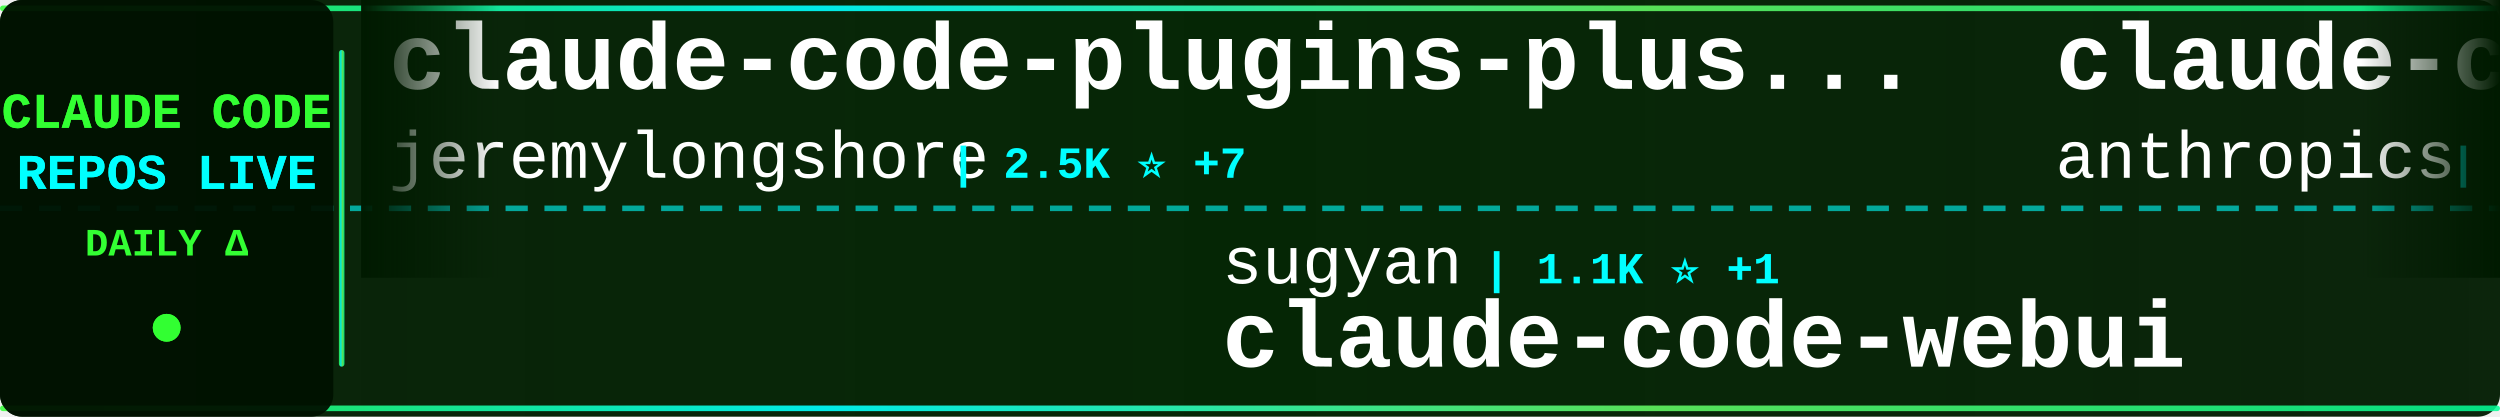
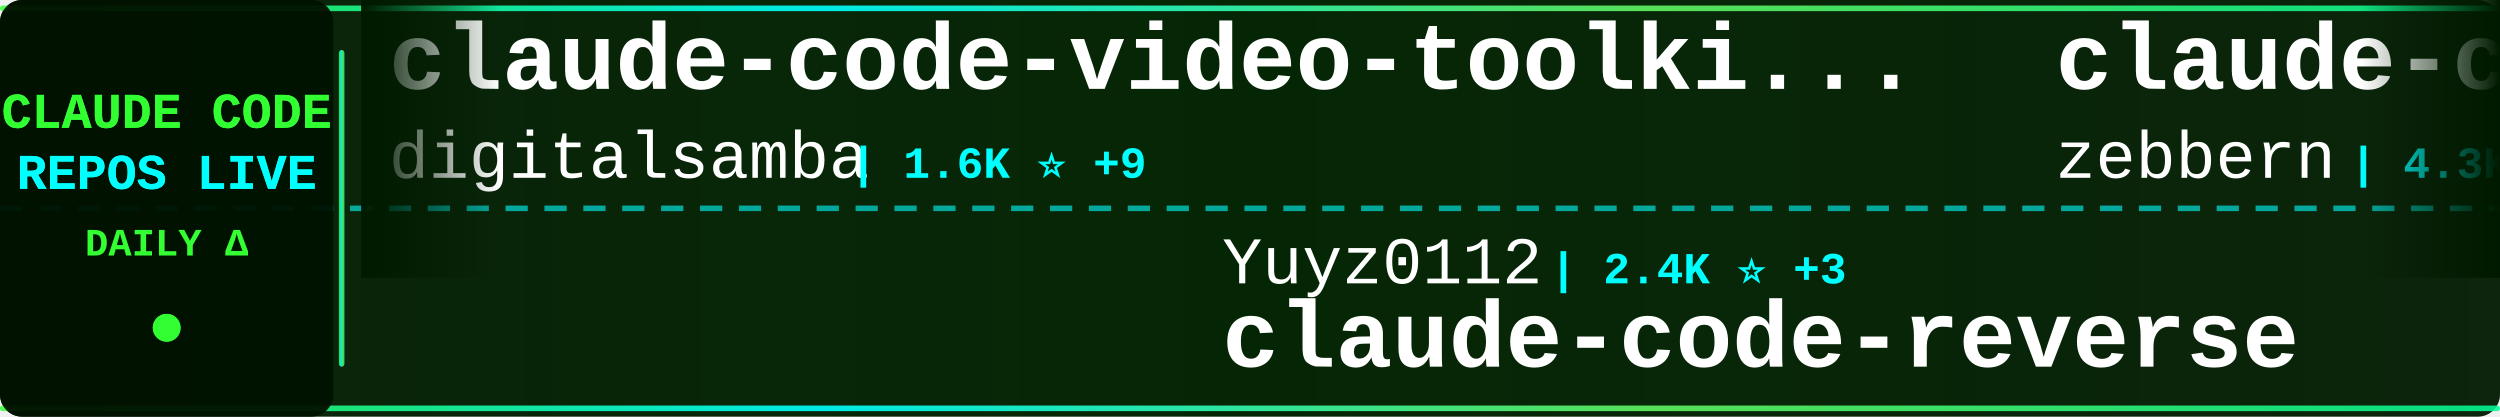
<svg xmlns="http://www.w3.org/2000/svg" width="900" height="150">
  <defs>
    <linearGradient id="tickerBg" x1="0%" y1="0%" x2="100%" y2="0%">
      <stop offset="0%" style="stop-color:#001a00;stop-opacity:0.95" />
      <stop offset="50%" style="stop-color:#002200;stop-opacity:0.98" />
      <stop offset="100%" style="stop-color:#001a00;stop-opacity:0.95" />
    </linearGradient>
    <linearGradient id="borderGrad" x1="0%" y1="0%" x2="100%" y2="0%">
      <stop offset="0%" style="stop-color:#33ff33;stop-opacity:0.85">
        <animate attributeName="stop-opacity" values="0.85;1;0.85" dur="2s" repeatCount="indefinite" />
      </stop>
      <stop offset="33%" style="stop-color:#00ffff;stop-opacity:0.9">
        <animate attributeName="stop-opacity" values="0.9;1;0.9" dur="2.2s" repeatCount="indefinite" />
      </stop>
      <stop offset="66%" style="stop-color:#66ff66;stop-opacity:0.85">
        <animate attributeName="stop-opacity" values="0.85;1;0.85" dur="1.8s" repeatCount="indefinite" />
      </stop>
      <stop offset="100%" style="stop-color:#00ff99;stop-opacity:0.85">
        <animate attributeName="stop-opacity" values="0.85;1;0.85" dur="2s" repeatCount="indefinite" />
      </stop>
    </linearGradient>
    <filter id="textGlow">
      <feGaussianBlur stdDeviation="0.1" result="coloredBlur" />
      <feMerge>
        <feMergeNode in="coloredBlur" />
        <feMergeNode in="SourceGraphic" />
      </feMerge>
    </filter>
    <filter id="metricGlow">
      <feGaussianBlur stdDeviation="0.2" result="coloredBlur" />
      <feMerge>
        <feMergeNode in="coloredBlur" />
        <feMergeNode in="SourceGraphic" />
      </feMerge>
    </filter>
    <linearGradient id="leftFade" x1="0%" y1="0%" x2="100%" y2="0%">
      <stop offset="0%" style="stop-color:#001a00;stop-opacity:1" />
      <stop offset="100%" style="stop-color:#001a00;stop-opacity:0" />
    </linearGradient>
    <linearGradient id="rightFade" x1="0%" y1="0%" x2="100%" y2="0%">
      <stop offset="0%" style="stop-color:#001a00;stop-opacity:0" />
      <stop offset="100%" style="stop-color:#001a00;stop-opacity:1" />
    </linearGradient>
  </defs>
  <rect width="900" height="150" fill="url(#tickerBg)" rx="8" />
  <rect x="0" y="2" width="900" height="2" fill="url(#borderGrad)" rx="1" />
  <rect x="0" y="146" width="900" height="2" fill="url(#borderGrad)" rx="1" />
  <line x1="0" y1="75" x2="900" y2="75" stroke="#00ffff" stroke-width="2" stroke-dasharray="8 6" opacity="0.6" />
  <rect x="0" y="0" width="120" height="150" fill="#001100" opacity="0.95" rx="8" />
  <text x="60" y="46" font-family="'Courier New', monospace" font-size="18" font-weight="bold" fill="#33ff33" text-anchor="middle" filter="url(#textGlow)">
    CLAUDE CODE
  </text>
  <text x="60" y="68" font-family="'Courier New', monospace" font-size="18" font-weight="bold" fill="#00ffff" text-anchor="middle" filter="url(#textGlow)">
    REPOS LIVE
  </text>
  <text x="60" y="92" font-family="'Courier New', monospace" font-size="14" font-weight="bold" fill="#33ff33" text-anchor="middle">
    DAILY Δ
  </text>
  <circle cx="60" cy="118" r="5" fill="#33ff33" filter="url(#metricGlow)">
    <animate attributeName="r" values="4;6;4" dur="1.5s" repeatCount="indefinite" />
    <animate attributeName="opacity" values="0.6;1;0.6" dur="1.5s" repeatCount="indefinite" />
  </circle>
  <rect x="122" y="18" width="2" height="114" fill="url(#borderGrad)" rx="1" />
  <clipPath id="tickerClip">
    <rect x="130" y="0" width="770" height="150" />
  </clipPath>
  <g clip-path="url(#tickerClip)">
    <g id="tickerItems">
      <animateTransform attributeName="transform" attributeType="XML" type="translate" from="0 0" to="-3000 0" dur="54s" repeatCount="indefinite" />
      <g transform="translate(0, 0)">
-         <text x="140" y="32" font-family="'Courier New', monospace" font-size="34" font-weight="bold" fill="#ffffff">claude-code-plugins-plus...</text>
-         <text x="140" y="64" font-family="'Courier New', monospace" font-size="24" font-weight="normal" fill="#ffffff" opacity="1.0">jeremylongshore</text>
-         <text x="342" y="64" font-family="'Courier New', monospace" font-size="16" font-weight="bold" fill="#00ffff"> | 2.5K ⭐ +7</text>
+         <text x="140" y="32" font-family="'Courier New', monospace" font-size="34" font-weight="bold" fill="#ffffff">claude-code-video-toolki...</text>
+         <text x="140" y="64" font-family="'Courier New', monospace" font-size="24" font-weight="normal" fill="#ffffff" opacity="1.0">digitalsamba</text>
+         <text x="306" y="64" font-family="'Courier New', monospace" font-size="16" font-weight="bold" fill="#00ffff"> | 1.6K ⭐ +9</text>
      </g>
      <g transform="translate(300, 0)">
-         <text x="140" y="102" font-family="'Courier New', monospace" font-size="24" font-weight="normal" fill="#ffffff" opacity="1.0">sugyan</text>
-         <text x="234" y="102" font-family="'Courier New', monospace" font-size="16" font-weight="bold" fill="#00ffff"> | 1.1K ⭐ +1</text>
-         <text x="140" y="132" font-family="'Courier New', monospace" font-size="34" font-weight="bold" fill="#ffffff">claude-code-webui</text>
+         <text x="140" y="102" font-family="'Courier New', monospace" font-size="24" font-weight="normal" fill="#ffffff" opacity="1.0">Yuyz0112</text>
+         <text x="258" y="102" font-family="'Courier New', monospace" font-size="16" font-weight="bold" fill="#00ffff"> | 2.4K ⭐ +3</text>
+         <text x="140" y="132" font-family="'Courier New', monospace" font-size="34" font-weight="bold" fill="#ffffff">claude-code-reverse</text>
      </g>
      <g transform="translate(600, 0)">
-         <text x="140" y="32" font-family="'Courier New', monospace" font-size="34" font-weight="bold" fill="#ffffff">claude-code-security-rev...</text>
-         <text x="140" y="64" font-family="'Courier New', monospace" font-size="24" font-weight="normal" fill="#ffffff" opacity="1.0">anthropics</text>
-         <text x="282" y="64" font-family="'Courier New', monospace" font-size="16" font-weight="bold" fill="#00ffff"> | 5.4K ⭐ +18</text>
+         <text x="140" y="32" font-family="'Courier New', monospace" font-size="34" font-weight="bold" fill="#ffffff">claude-code-guide</text>
+         <text x="140" y="64" font-family="'Courier New', monospace" font-size="24" font-weight="normal" fill="#ffffff" opacity="1.0">zebbern</text>
+         <text x="246" y="64" font-family="'Courier New', monospace" font-size="16" font-weight="bold" fill="#00ffff"> | 4.3K ⭐ +2</text>
      </g>
      <g transform="translate(900, 0)">
-         <text x="140" y="102" font-family="'Courier New', monospace" font-size="24" font-weight="normal" fill="#ffffff" opacity="1.0">disler</text>
-         <text x="234" y="102" font-family="'Courier New', monospace" font-size="16" font-weight="bold" fill="#00ffff"> | 1.4K ⭐ +4</text>
-         <text x="140" y="132" font-family="'Courier New', monospace" font-size="34" font-weight="bold" fill="#ffffff">pi-vs-claude-code</text>
+         <text x="140" y="102" font-family="'Courier New', monospace" font-size="24" font-weight="normal" fill="#ffffff" opacity="1.0">Yeachan-Heo</text>
+         <text x="294" y="102" font-family="'Courier New', monospace" font-size="16" font-weight="bold" fill="#00ffff"> | 37.2K ⭐ +50</text>
+         <text x="140" y="132" font-family="'Courier New', monospace" font-size="34" font-weight="bold" fill="#ffffff">oh-my-claudecode</text>
      </g>
      <g transform="translate(1200, 0)">
-         <text x="140" y="32" font-family="'Courier New', monospace" font-size="34" font-weight="bold" fill="#ffffff">claude-howto</text>
-         <text x="140" y="64" font-family="'Courier New', monospace" font-size="24" font-weight="normal" fill="#ffffff" opacity="1.0">luongnv89</text>
-         <text x="270" y="64" font-family="'Courier New', monospace" font-size="16" font-weight="bold" fill="#00ffff"> | 39.0K ⭐ +89</text>
+         <text x="140" y="32" font-family="'Courier New', monospace" font-size="34" font-weight="bold" fill="#ffffff">Claude-Code-Usage-Monito...</text>
+         <text x="140" y="64" font-family="'Courier New', monospace" font-size="24" font-weight="normal" fill="#ffffff" opacity="1.0">Maciek-roboblog</text>
+         <text x="342" y="64" font-family="'Courier New', monospace" font-size="16" font-weight="bold" fill="#00ffff"> | 8.3K ⭐ +12</text>
      </g>
      <g transform="translate(1500, 0)">
-         <text x="140" y="102" font-family="'Courier New', monospace" font-size="24" font-weight="normal" fill="#ffffff" opacity="1.0">Pimzino</text>
-         <text x="246" y="102" font-family="'Courier New', monospace" font-size="16" font-weight="bold" fill="#00ffff"> | 3.8K ⭐ +2</text>
-         <text x="140" y="132" font-family="'Courier New', monospace" font-size="34" font-weight="bold" fill="#ffffff">claude-code-spec-workflo...</text>
+         <text x="140" y="102" font-family="'Courier New', monospace" font-size="24" font-weight="normal" fill="#ffffff" opacity="1.0">luyao618</text>
+         <text x="258" y="102" font-family="'Courier New', monospace" font-size="16" font-weight="bold" fill="#00ffff"> | 1.6K ⭐ +2</text>
+         <text x="140" y="132" font-family="'Courier New', monospace" font-size="34" font-weight="bold" fill="#ffffff">Claude-Code-Source-Study</text>
      </g>
      <g transform="translate(1800, 0)">
-         <text x="140" y="32" font-family="'Courier New', monospace" font-size="34" font-weight="bold" fill="#ffffff">claude-code-proxy</text>
-         <text x="140" y="64" font-family="'Courier New', monospace" font-size="24" font-weight="normal" fill="#ffffff" opacity="1.0">1rgs</text>
-         <text x="210" y="64" font-family="'Courier New', monospace" font-size="16" font-weight="bold" fill="#00ffff"> | 3.7K ⭐ +4</text>
+         <text x="140" y="32" font-family="'Courier New', monospace" font-size="34" font-weight="bold" fill="#ffffff">free-claude-code</text>
+         <text x="140" y="64" font-family="'Courier New', monospace" font-size="24" font-weight="normal" fill="#ffffff" opacity="1.0">Alishahryar1</text>
+         <text x="306" y="64" font-family="'Courier New', monospace" font-size="16" font-weight="bold" fill="#00ffff"> | 37.8K ⭐ +199</text>
      </g>
      <g transform="translate(2100, 0)">
-         <text x="140" y="102" font-family="'Courier New', monospace" font-size="24" font-weight="normal" fill="#ffffff" opacity="1.0">zstmfhy</text>
-         <text x="246" y="102" font-family="'Courier New', monospace" font-size="16" font-weight="bold" fill="#00ffff"> | 190 ⭐</text>
-         <text x="140" y="132" font-family="'Courier New', monospace" font-size="34" font-weight="bold" fill="#ffffff">Claude-code</text>
+         <text x="140" y="102" font-family="'Courier New', monospace" font-size="24" font-weight="normal" fill="#ffffff" opacity="1.0">guanshan</text>
+         <text x="258" y="102" font-family="'Courier New', monospace" font-size="16" font-weight="bold" fill="#00ffff"> | 61 ⭐</text>
+         <text x="140" y="132" font-family="'Courier New', monospace" font-size="34" font-weight="bold" fill="#ffffff">ClaudeCode</text>
      </g>
      <g transform="translate(2400, 0)">
-         <text x="140" y="32" font-family="'Courier New', monospace" font-size="34" font-weight="bold" fill="#ffffff">awesome-claude-code-suba...</text>
-         <text x="140" y="64" font-family="'Courier New', monospace" font-size="24" font-weight="normal" fill="#ffffff" opacity="1.0">VoltAgent</text>
-         <text x="270" y="64" font-family="'Courier New', monospace" font-size="16" font-weight="bold" fill="#00ffff"> | 22.6K ⭐ +55</text>
+         <text x="140" y="32" font-family="'Courier New', monospace" font-size="34" font-weight="bold" fill="#ffffff">claude-code-infrastructu...</text>
+         <text x="140" y="64" font-family="'Courier New', monospace" font-size="24" font-weight="normal" fill="#ffffff" opacity="1.0">diet103</text>
+         <text x="246" y="64" font-family="'Courier New', monospace" font-size="16" font-weight="bold" fill="#00ffff"> | 9.7K ⭐ +4</text>
      </g>
      <g transform="translate(2700, 0)">
-         <text x="140" y="102" font-family="'Courier New', monospace" font-size="24" font-weight="normal" fill="#ffffff" opacity="1.0">Cranot</text>
-         <text x="234" y="102" font-family="'Courier New', monospace" font-size="16" font-weight="bold" fill="#00ffff"> | 2.8K ⭐ +2</text>
-         <text x="140" y="132" font-family="'Courier New', monospace" font-size="34" font-weight="bold" fill="#ffffff">claude-code-guide</text>
+         <text x="140" y="102" font-family="'Courier New', monospace" font-size="24" font-weight="normal" fill="#ffffff" opacity="1.0">FlorianBruniaux</text>
+         <text x="342" y="102" font-family="'Courier New', monospace" font-size="16" font-weight="bold" fill="#00ffff"> | 5.3K ⭐ +11</text>
+         <text x="140" y="132" font-family="'Courier New', monospace" font-size="34" font-weight="bold" fill="#ffffff">claude-code-ultimate-gui...</text>
      </g>
      <g transform="translate(3000, 0)">
-         <text x="140" y="32" font-family="'Courier New', monospace" font-size="34" font-weight="bold" fill="#ffffff">claude-code-plugins-plus...</text>
-         <text x="140" y="64" font-family="'Courier New', monospace" font-size="24" font-weight="normal" fill="#ffffff" opacity="1.0">jeremylongshore</text>
-         <text x="342" y="64" font-family="'Courier New', monospace" font-size="16" font-weight="bold" fill="#00ffff"> | 2.5K ⭐ +7</text>
+         <text x="140" y="32" font-family="'Courier New', monospace" font-size="34" font-weight="bold" fill="#ffffff">claude-code-video-toolki...</text>
+         <text x="140" y="64" font-family="'Courier New', monospace" font-size="24" font-weight="normal" fill="#ffffff" opacity="1.0">digitalsamba</text>
+         <text x="306" y="64" font-family="'Courier New', monospace" font-size="16" font-weight="bold" fill="#00ffff"> | 1.6K ⭐ +9</text>
      </g>
      <g transform="translate(3300, 0)">
-         <text x="140" y="102" font-family="'Courier New', monospace" font-size="24" font-weight="normal" fill="#ffffff" opacity="1.0">sugyan</text>
-         <text x="234" y="102" font-family="'Courier New', monospace" font-size="16" font-weight="bold" fill="#00ffff"> | 1.1K ⭐ +1</text>
-         <text x="140" y="132" font-family="'Courier New', monospace" font-size="34" font-weight="bold" fill="#ffffff">claude-code-webui</text>
+         <text x="140" y="102" font-family="'Courier New', monospace" font-size="24" font-weight="normal" fill="#ffffff" opacity="1.0">Yuyz0112</text>
+         <text x="258" y="102" font-family="'Courier New', monospace" font-size="16" font-weight="bold" fill="#00ffff"> | 2.4K ⭐ +3</text>
+         <text x="140" y="132" font-family="'Courier New', monospace" font-size="34" font-weight="bold" fill="#ffffff">claude-code-reverse</text>
      </g>
      <g transform="translate(3600, 0)">
-         <text x="140" y="32" font-family="'Courier New', monospace" font-size="34" font-weight="bold" fill="#ffffff">claude-code-security-rev...</text>
-         <text x="140" y="64" font-family="'Courier New', monospace" font-size="24" font-weight="normal" fill="#ffffff" opacity="1.0">anthropics</text>
-         <text x="282" y="64" font-family="'Courier New', monospace" font-size="16" font-weight="bold" fill="#00ffff"> | 5.4K ⭐ +18</text>
+         <text x="140" y="32" font-family="'Courier New', monospace" font-size="34" font-weight="bold" fill="#ffffff">claude-code-guide</text>
+         <text x="140" y="64" font-family="'Courier New', monospace" font-size="24" font-weight="normal" fill="#ffffff" opacity="1.0">zebbern</text>
+         <text x="246" y="64" font-family="'Courier New', monospace" font-size="16" font-weight="bold" fill="#00ffff"> | 4.3K ⭐ +2</text>
      </g>
      <g transform="translate(3900, 0)">
-         <text x="140" y="102" font-family="'Courier New', monospace" font-size="24" font-weight="normal" fill="#ffffff" opacity="1.0">disler</text>
-         <text x="234" y="102" font-family="'Courier New', monospace" font-size="16" font-weight="bold" fill="#00ffff"> | 1.4K ⭐ +4</text>
-         <text x="140" y="132" font-family="'Courier New', monospace" font-size="34" font-weight="bold" fill="#ffffff">pi-vs-claude-code</text>
+         <text x="140" y="102" font-family="'Courier New', monospace" font-size="24" font-weight="normal" fill="#ffffff" opacity="1.0">Yeachan-Heo</text>
+         <text x="294" y="102" font-family="'Courier New', monospace" font-size="16" font-weight="bold" fill="#00ffff"> | 37.2K ⭐ +50</text>
+         <text x="140" y="132" font-family="'Courier New', monospace" font-size="34" font-weight="bold" fill="#ffffff">oh-my-claudecode</text>
      </g>
    </g>
  </g>
  <rect x="130" y="0" width="50" height="100" fill="url(#leftFade)" />
  <rect x="850" y="0" width="50" height="100" fill="url(#rightFade)" />
</svg>
